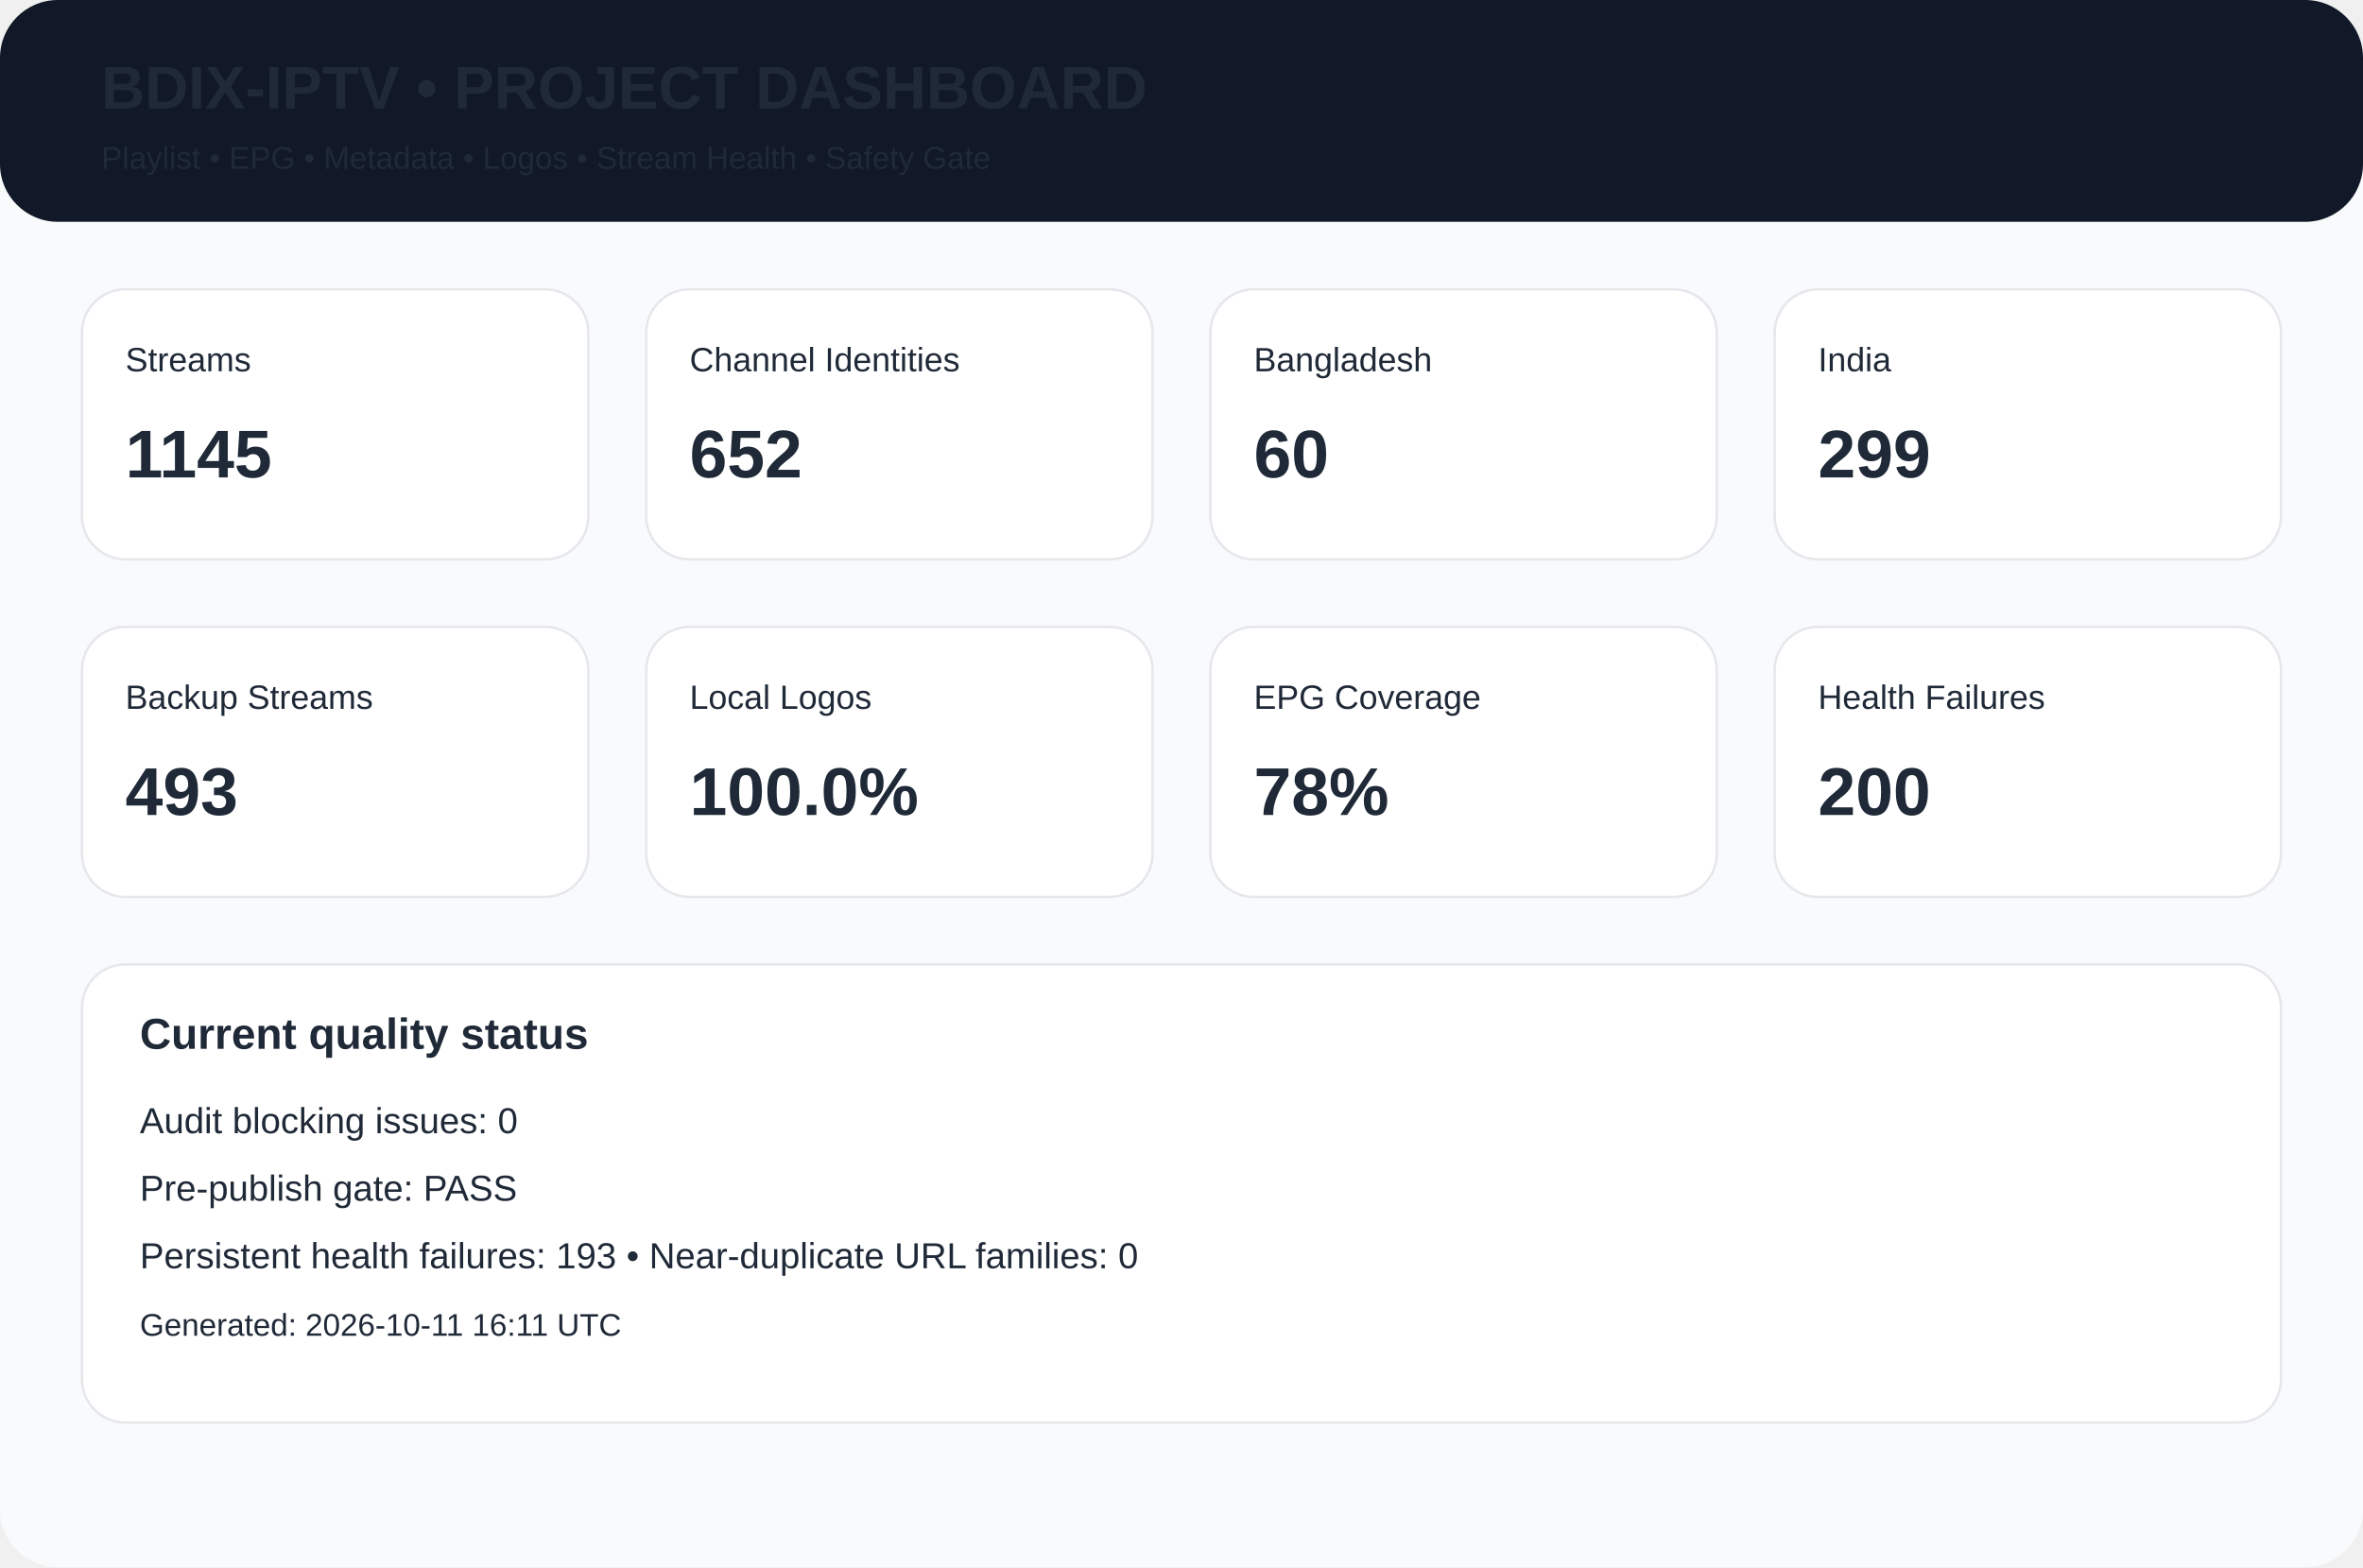
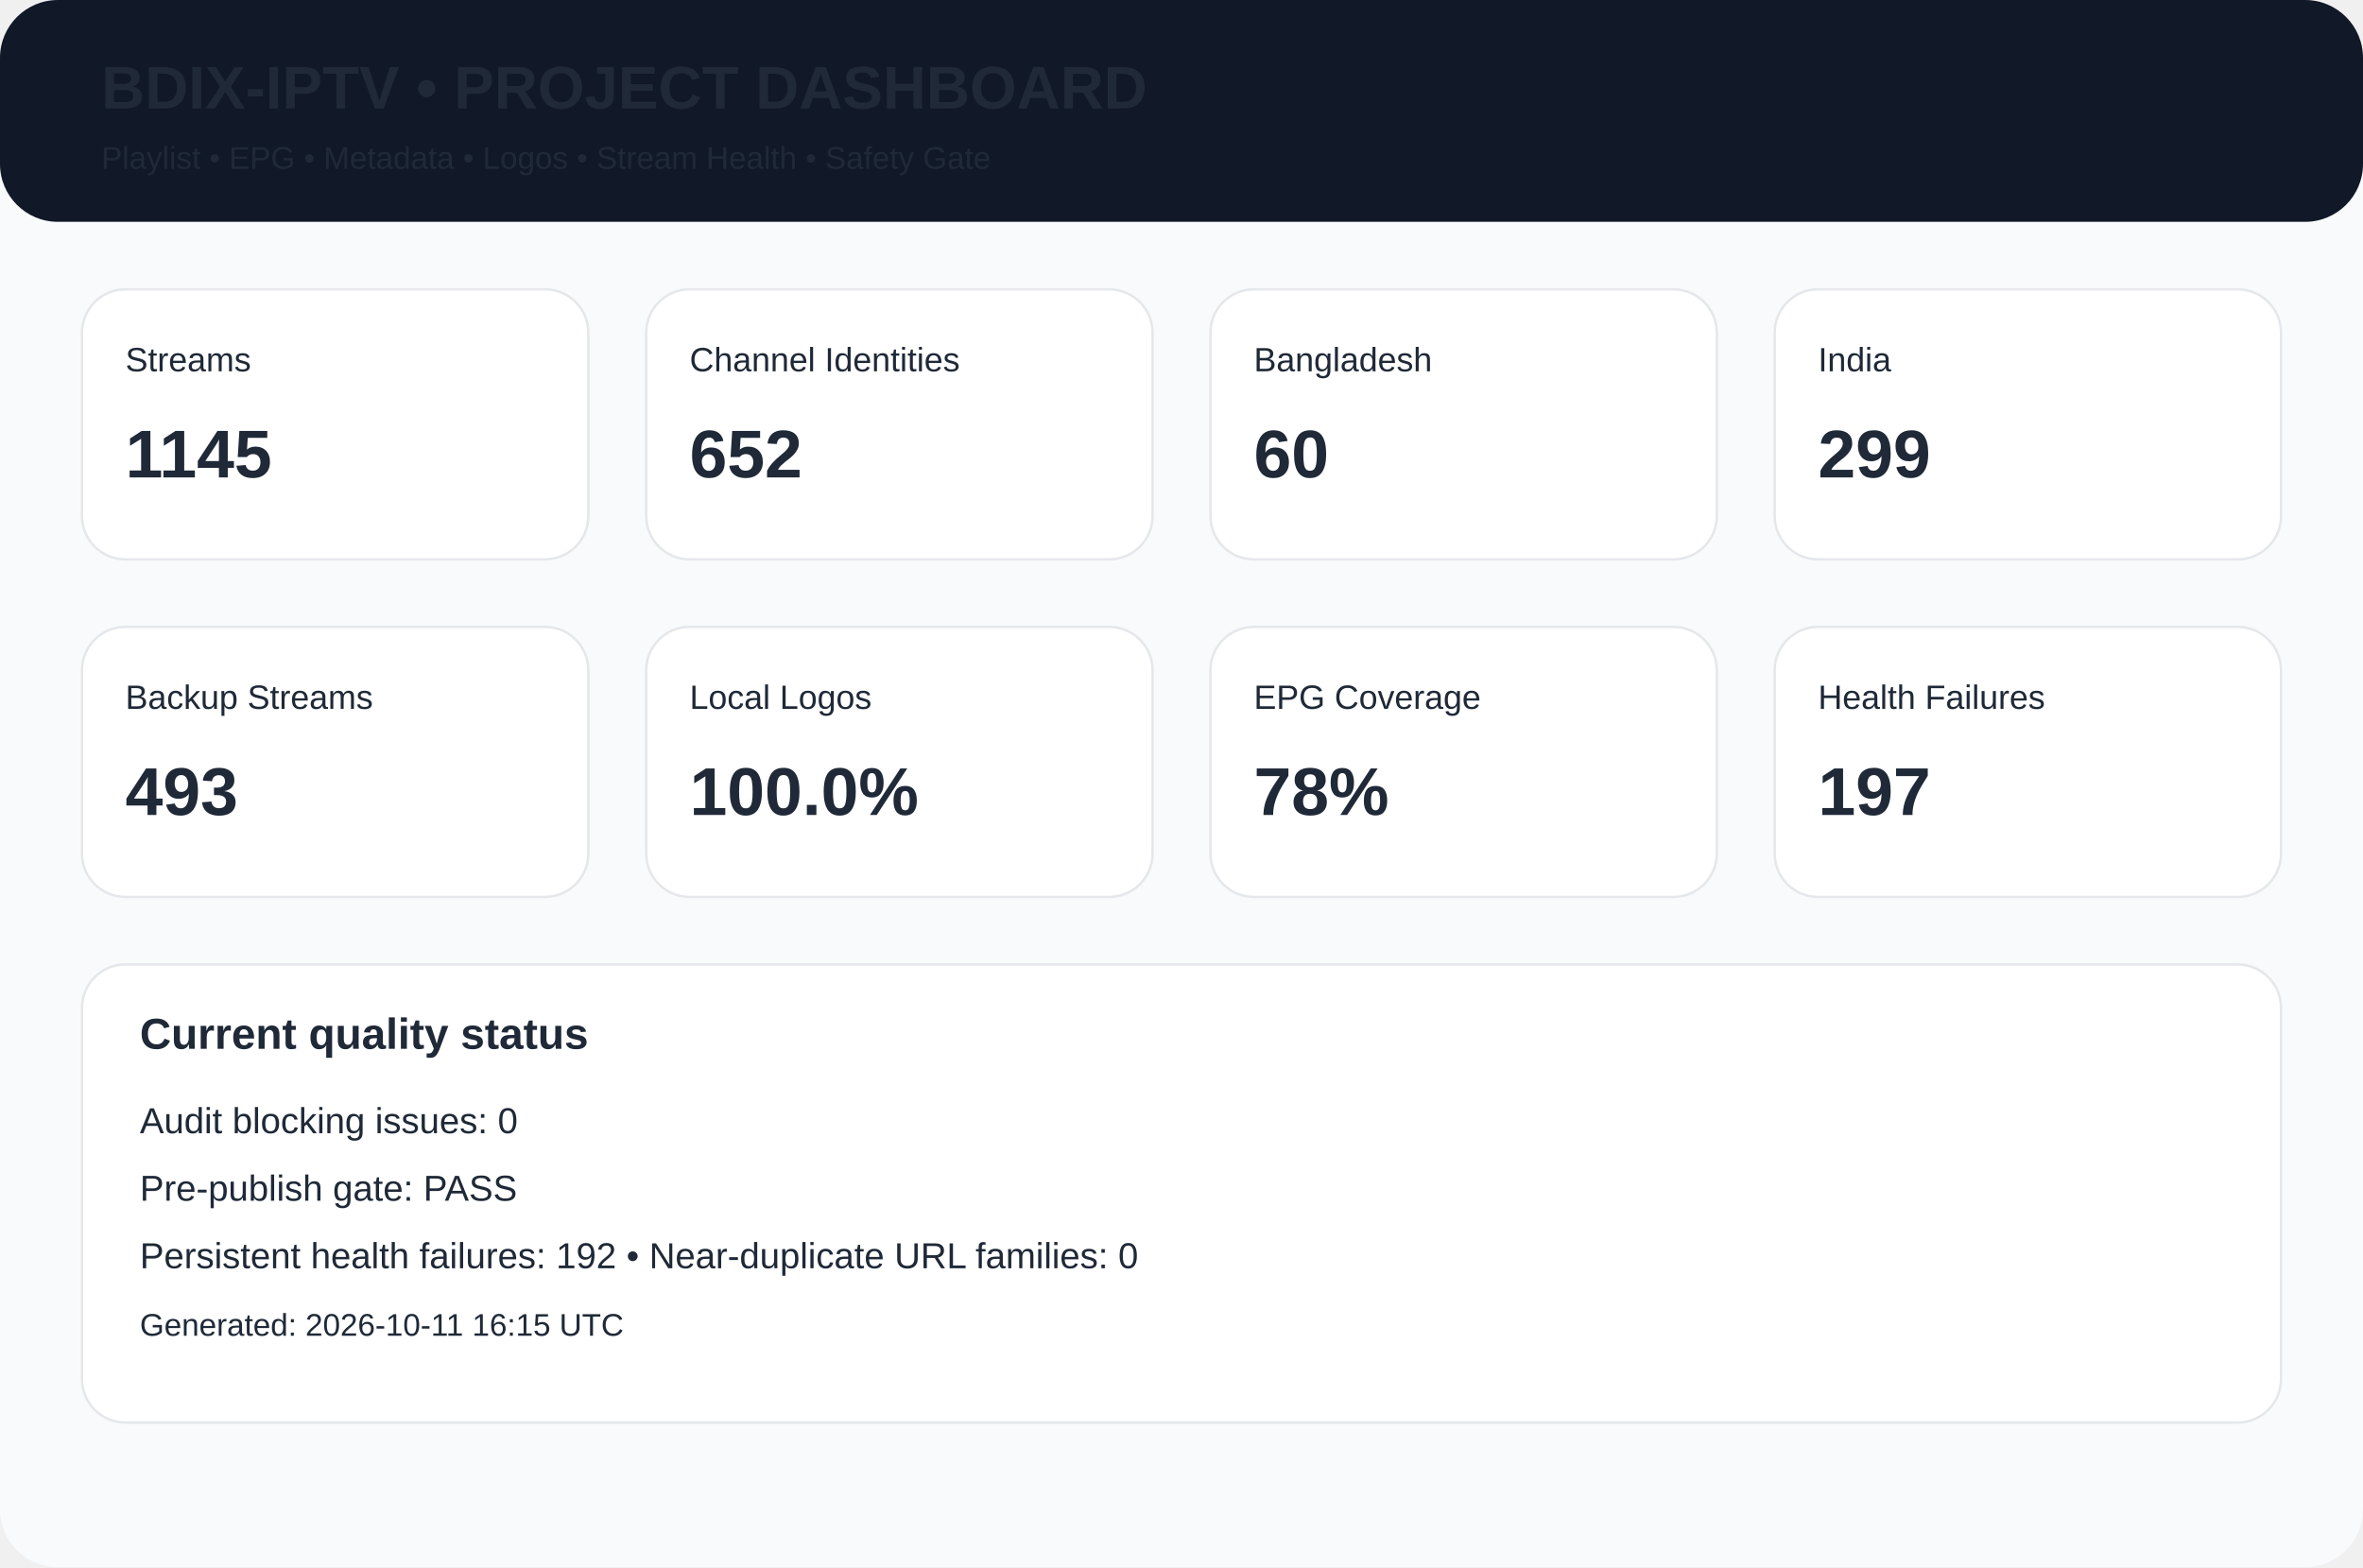
<svg xmlns="http://www.w3.org/2000/svg" width="980" height="650" viewBox="0 0 980 650">
  <rect width="980" height="650" rx="24" fill="#f8fafc" />
  <rect width="980" height="92" rx="24" fill="#111827" />
  <text x="42" y="45" font-family="Arial,Helvetica,sans-serif" font-size="25px" font-weight="700" fill="#1f2937">BDIX-IPTV • PROJECT DASHBOARD</text>
  <text x="42" y="70" font-family="Arial,Helvetica,sans-serif" font-size="13px" font-weight="400" fill="#1f2937">Playlist • EPG • Metadata • Logos • Stream Health • Safety Gate</text>
  <rect x="34" y="120" width="210" height="112" rx="18" fill="white" stroke="#e5e7eb" />
  <text x="52" y="154" font-family="Arial,Helvetica,sans-serif" font-size="14px" font-weight="400" fill="#1f2937">Streams</text>
  <text x="52" y="198" font-family="Arial,Helvetica,sans-serif" font-size="28px" font-weight="700" fill="#1f2937">1145</text>
  <rect x="268" y="120" width="210" height="112" rx="18" fill="white" stroke="#e5e7eb" />
  <text x="286" y="154" font-family="Arial,Helvetica,sans-serif" font-size="14px" font-weight="400" fill="#1f2937">Channel Identities</text>
  <text x="286" y="198" font-family="Arial,Helvetica,sans-serif" font-size="28px" font-weight="700" fill="#1f2937">652</text>
  <rect x="502" y="120" width="210" height="112" rx="18" fill="white" stroke="#e5e7eb" />
  <text x="520" y="154" font-family="Arial,Helvetica,sans-serif" font-size="14px" font-weight="400" fill="#1f2937">Bangladesh</text>
  <text x="520" y="198" font-family="Arial,Helvetica,sans-serif" font-size="28px" font-weight="700" fill="#1f2937">60</text>
  <rect x="736" y="120" width="210" height="112" rx="18" fill="white" stroke="#e5e7eb" />
  <text x="754" y="154" font-family="Arial,Helvetica,sans-serif" font-size="14px" font-weight="400" fill="#1f2937">India</text>
  <text x="754" y="198" font-family="Arial,Helvetica,sans-serif" font-size="28px" font-weight="700" fill="#1f2937">299</text>
  <rect x="34" y="260" width="210" height="112" rx="18" fill="white" stroke="#e5e7eb" />
  <text x="52" y="294" font-family="Arial,Helvetica,sans-serif" font-size="14px" font-weight="400" fill="#1f2937">Backup Streams</text>
  <text x="52" y="338" font-family="Arial,Helvetica,sans-serif" font-size="28px" font-weight="700" fill="#1f2937">493</text>
  <rect x="268" y="260" width="210" height="112" rx="18" fill="white" stroke="#e5e7eb" />
  <text x="286" y="294" font-family="Arial,Helvetica,sans-serif" font-size="14px" font-weight="400" fill="#1f2937">Local Logos</text>
  <text x="286" y="338" font-family="Arial,Helvetica,sans-serif" font-size="28px" font-weight="700" fill="#1f2937">100.0%</text>
  <rect x="502" y="260" width="210" height="112" rx="18" fill="white" stroke="#e5e7eb" />
  <text x="520" y="294" font-family="Arial,Helvetica,sans-serif" font-size="14px" font-weight="400" fill="#1f2937">EPG Coverage</text>
  <text x="520" y="338" font-family="Arial,Helvetica,sans-serif" font-size="28px" font-weight="700" fill="#1f2937">78%</text>
  <rect x="736" y="260" width="210" height="112" rx="18" fill="white" stroke="#e5e7eb" />
  <text x="754" y="294" font-family="Arial,Helvetica,sans-serif" font-size="14px" font-weight="400" fill="#1f2937">Health Failures</text>
-   <text x="754" y="338" font-family="Arial,Helvetica,sans-serif" font-size="28px" font-weight="700" fill="#1f2937">200</text>
+   <text x="754" y="338" font-family="Arial,Helvetica,sans-serif" font-size="28px" font-weight="700" fill="#1f2937">197</text>
  <rect x="34" y="400" width="912" height="190" rx="18" fill="white" stroke="#e5e7eb" />
  <text x="58" y="435" font-family="Arial,Helvetica,sans-serif" font-size="18px" font-weight="700" fill="#1f2937">Current quality status</text>
  <text x="58" y="470" font-family="Arial,Helvetica,sans-serif" font-size="15px" font-weight="400" fill="#1f2937">Audit blocking issues: 0</text>
  <text x="58" y="498" font-family="Arial,Helvetica,sans-serif" font-size="15px" font-weight="400" fill="#1f2937">Pre-publish gate: PASS</text>
-   <text x="58" y="526" font-family="Arial,Helvetica,sans-serif" font-size="15px" font-weight="400" fill="#1f2937">Persistent health failures: 193 • Near-duplicate URL families: 0</text>
-   <text x="58" y="554" font-family="Arial,Helvetica,sans-serif" font-size="13px" font-weight="400" fill="#1f2937">Generated: 2026-10-11 16:11 UTC</text>
+   <text x="58" y="526" font-family="Arial,Helvetica,sans-serif" font-size="15px" font-weight="400" fill="#1f2937">Persistent health failures: 192 • Near-duplicate URL families: 0</text>
+   <text x="58" y="554" font-family="Arial,Helvetica,sans-serif" font-size="13px" font-weight="400" fill="#1f2937">Generated: 2026-10-11 16:15 UTC</text>
</svg>
